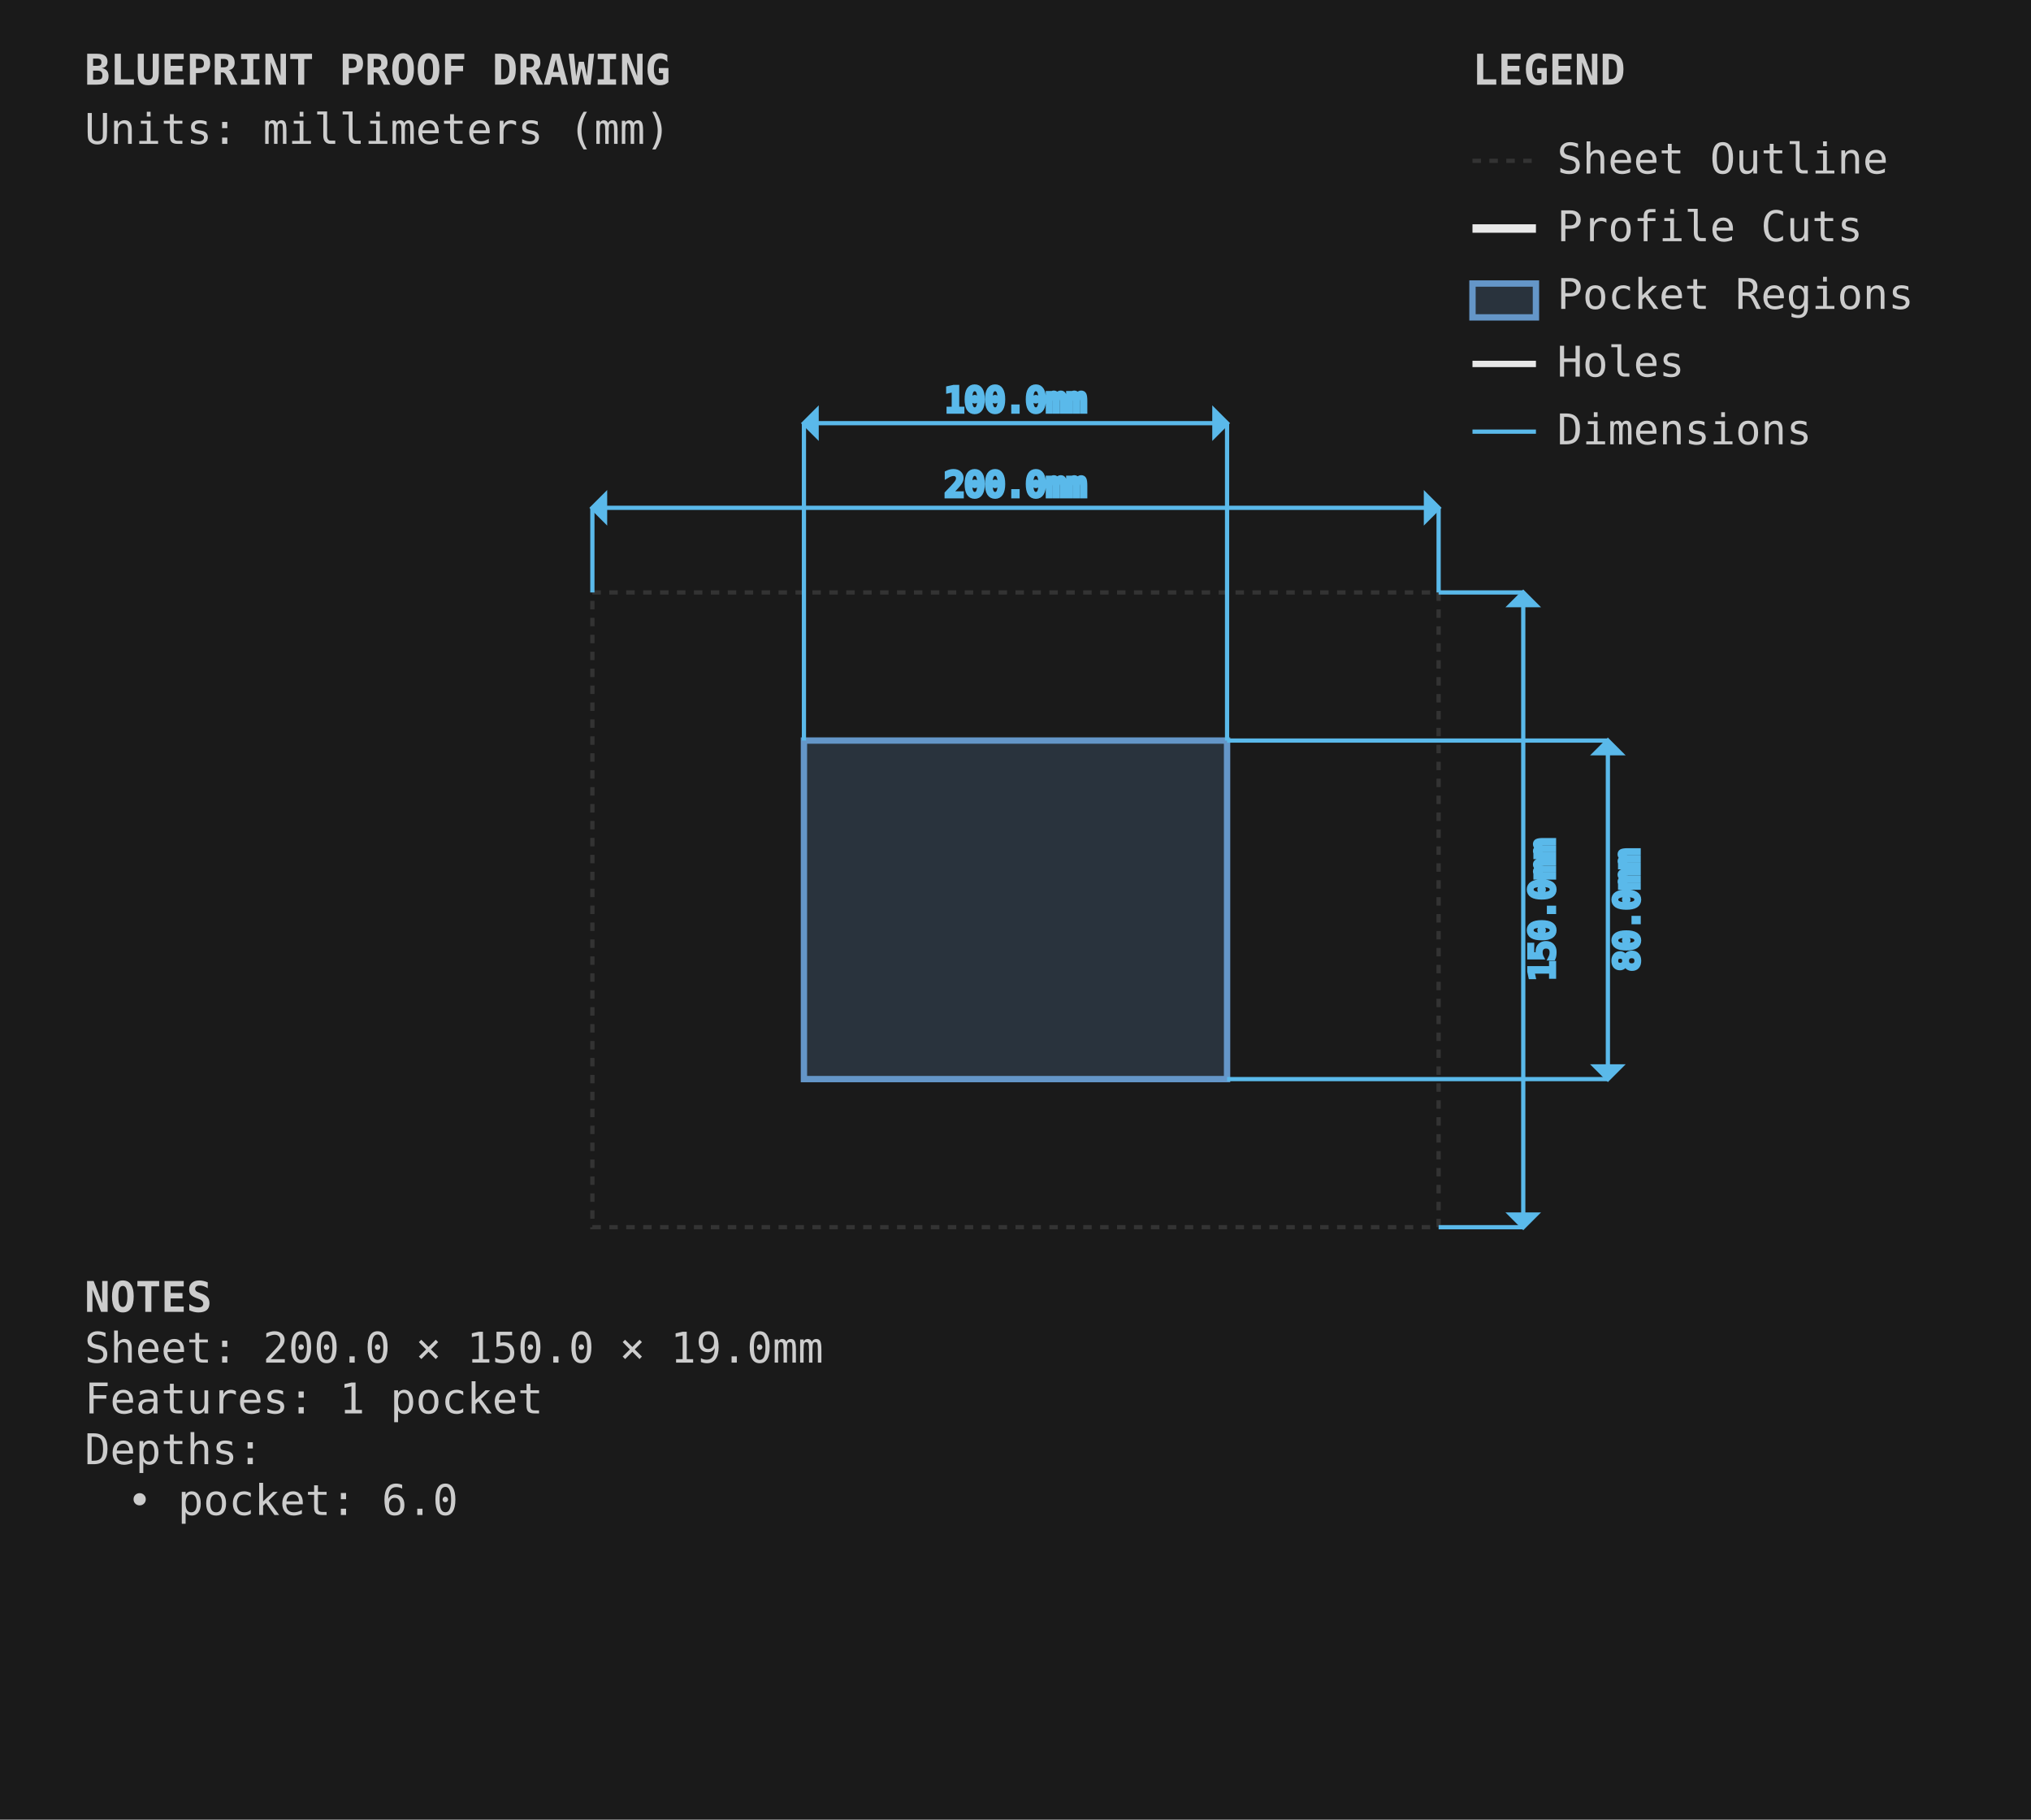
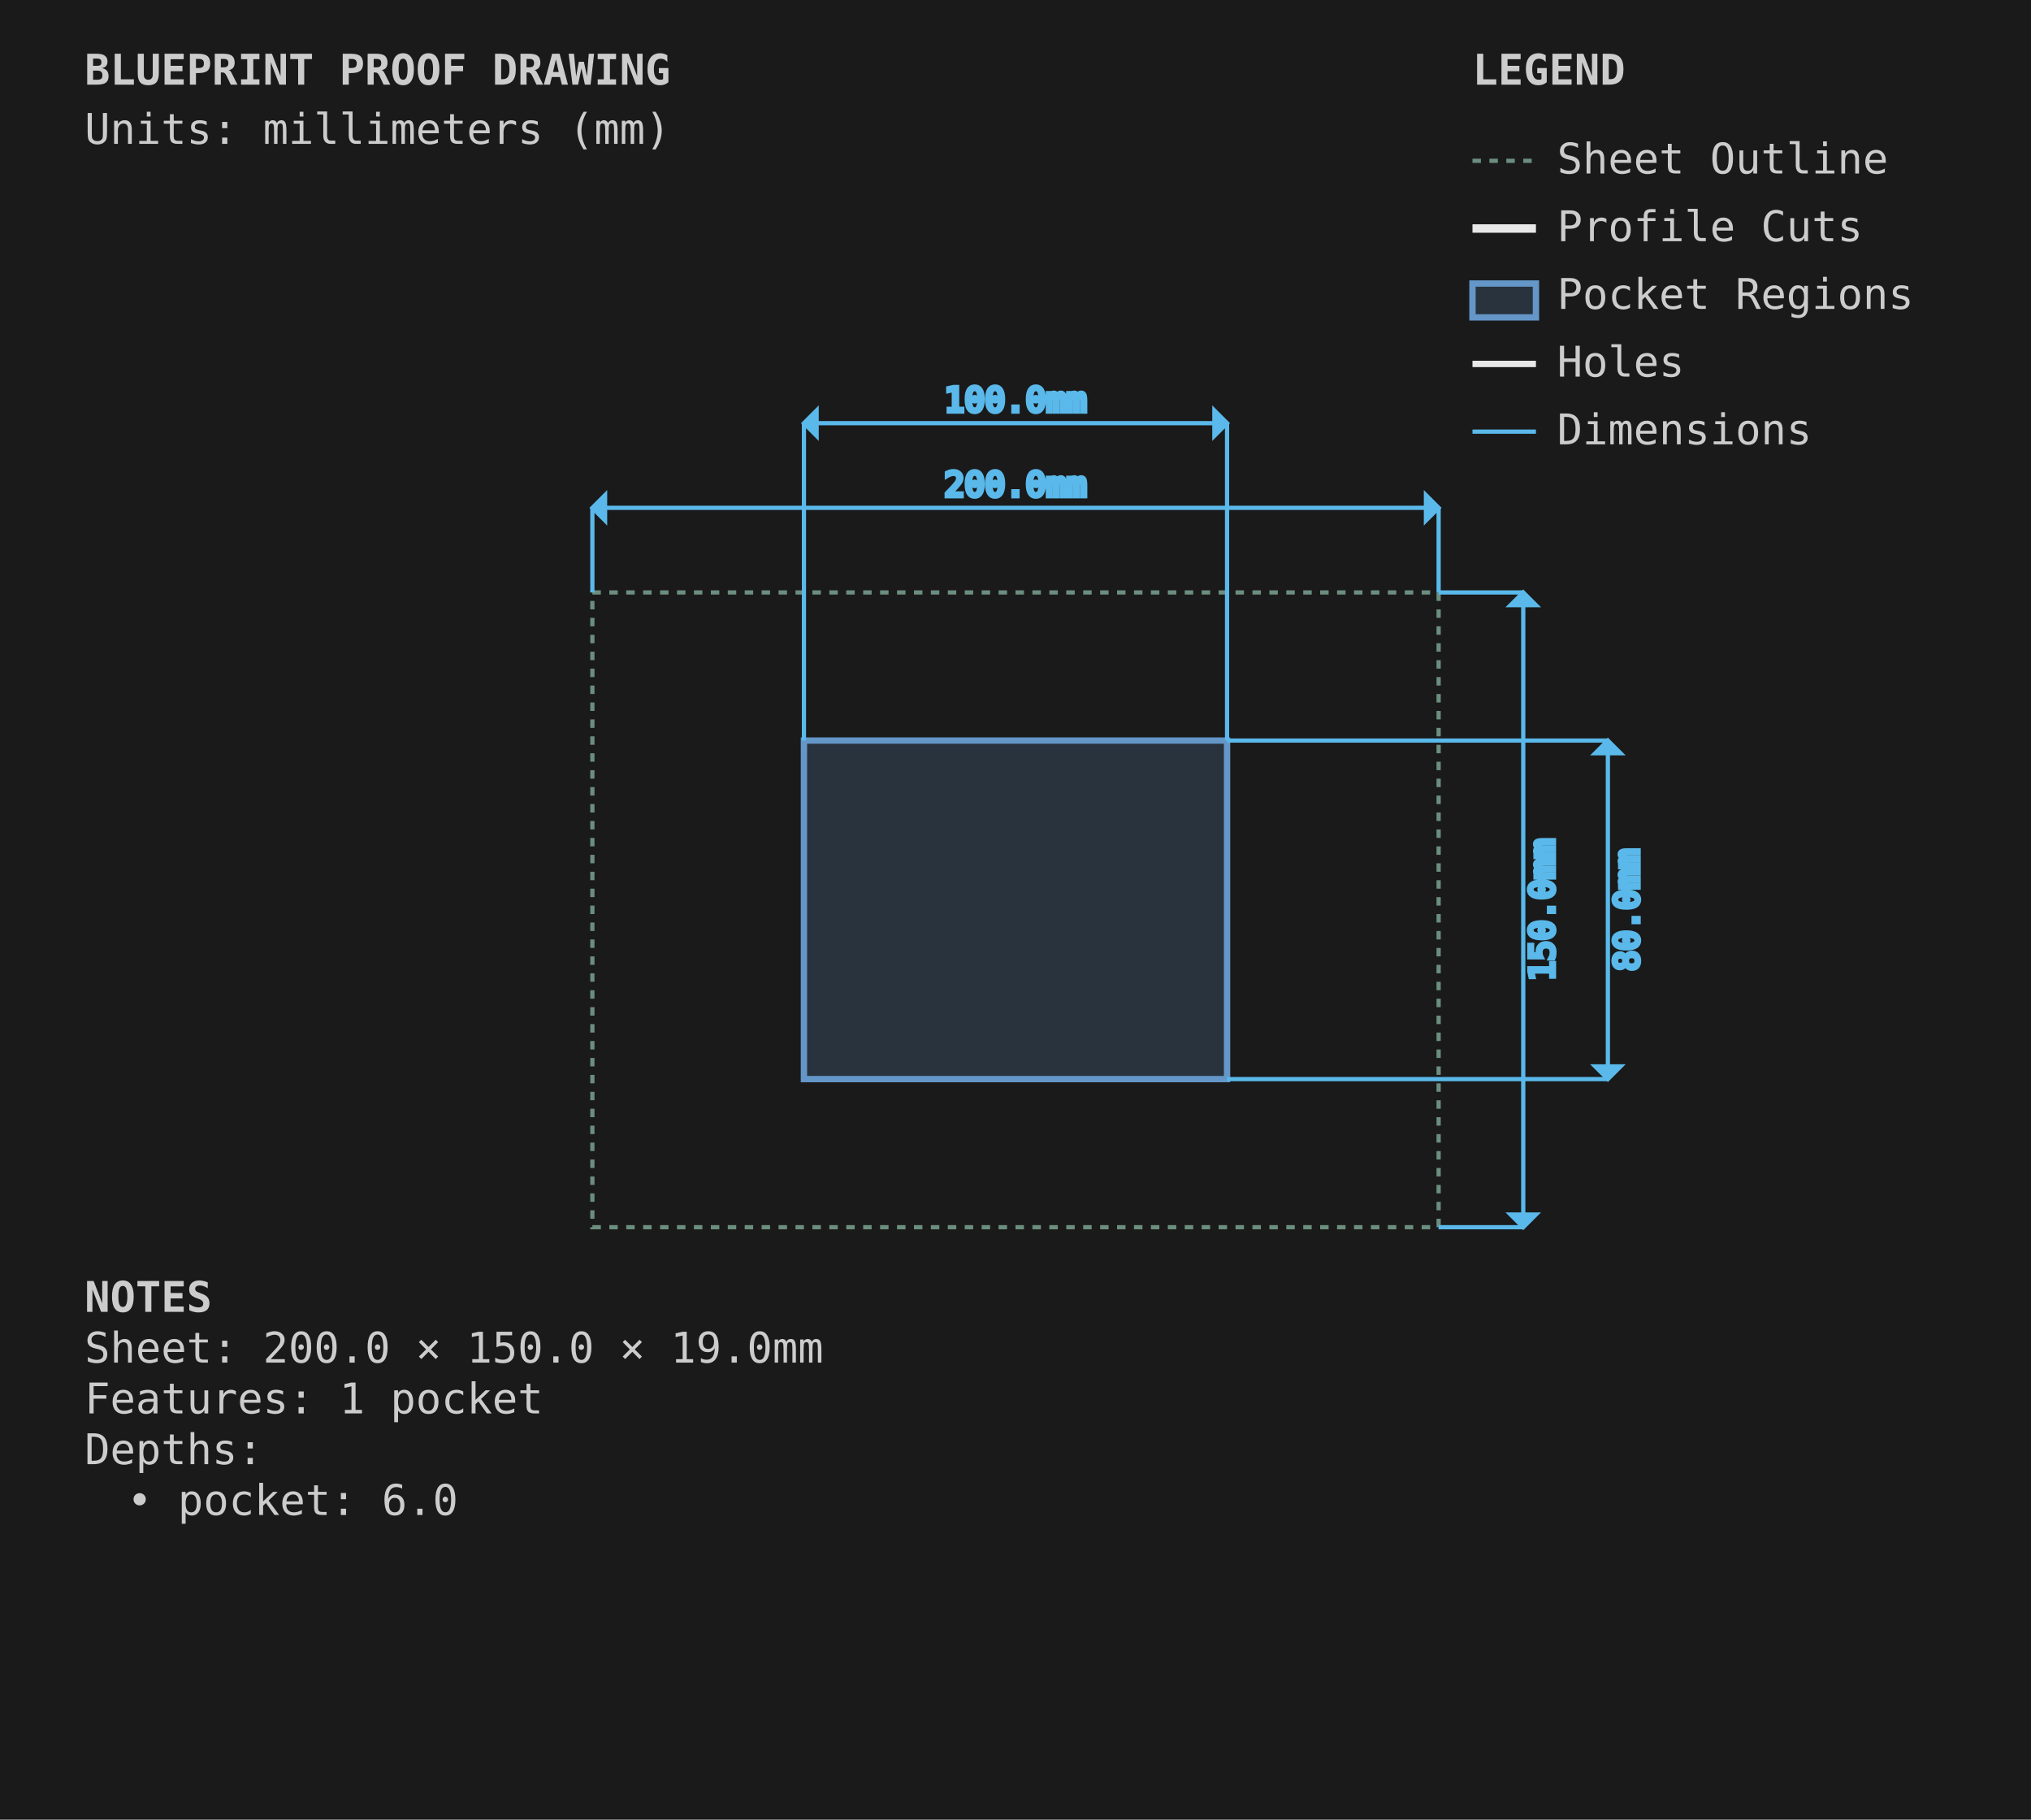
<svg xmlns="http://www.w3.org/2000/svg" viewBox="0 0 480.0 430.0" width="480.0mm" height="430.0mm">
  <style>
-         .sheet-outline { stroke: #333333; stroke-width: 1; fill: none; stroke-dasharray: 2,2; }
+         .sheet-outline { stroke: #6b8e7f; stroke-width: 1; fill: none; stroke-dasharray: 2,2; }
        .profile-cuts { stroke: #e8e8e8; stroke-width: 2; fill: none; }
        .pocket-regions { stroke: #6496c8; stroke-width: 1.5; fill: #6496c8; fill-opacity: 0.2; }
        .holes { stroke: #e8e8e8; stroke-width: 1.5; fill: none; }
        .engrave-paths { stroke: #888888; stroke-width: 1; fill: none; stroke-dasharray: 4,4; }
-         .construction { stroke: #333333; stroke-width: 0.5; fill: none; stroke-dasharray: 2,2; }
+         .construction { stroke: #6b8e7f; stroke-width: 0.5; fill: none; stroke-dasharray: 2,2; }
        .dimensions { stroke: #5ab9ea; stroke-width: 1; fill: none; }
        .dimension-text { fill: #5ab9ea; font-family: monospace; font-size: 8px; }
        .notes { fill: #cccccc; font-family: monospace; font-size: 10px; }
        .legend { fill: #cccccc; font-family: monospace; font-size: 10px; }
    </style>
  <rect x="0" y="0" width="480.0" height="430.0" fill="#1a1a1a" />
  <g id="SHEET_OUTLINE" class="sheet-outline">
    <rect x="140" y="140" width="200.0" height="150.0" />
  </g>
  <g id="PROFILE_CUTS" class="profile-cuts" />
  <g id="POCKET_REGIONS" class="pocket-regions">
    <rect x="190.0" y="175.0" width="100.0" height="80.0" />
  </g>
  <g id="ENGRAVE_PATHS" class="engrave-paths" />
  <g id="HOLES" class="holes" />
  <g id="CONSTRUCTION" class="construction" />
  <g id="DIMENSIONS" class="dimensions">
    <line x1="140" y1="140" x2="140" y2="120.0" stroke="#5ab9ea" stroke-width="1" />
    <line x1="340.0" y1="140" x2="340.0" y2="120.0" stroke="#5ab9ea" stroke-width="1" />
    <line x1="140" y1="120.0" x2="340.0" y2="120.0" stroke="#5ab9ea" stroke-width="1" />
    <polygon points="140,120.0 143.0,117.0 143.0,123.0" fill="#5ab9ea" />
    <polygon points="340.0,120.0 337.0,117.0 337.0,123.0" fill="#5ab9ea" />
    <text x="240.0" y="115.0" class="dimension-text" text-anchor="middle" dominant-baseline="middle">200.0mm</text>
    <line x1="340.0" y1="140" x2="360.0" y2="140" stroke="#5ab9ea" stroke-width="1" />
    <line x1="340.0" y1="290.0" x2="360.0" y2="290.0" stroke="#5ab9ea" stroke-width="1" />
    <line x1="360.0" y1="140" x2="360.0" y2="290.0" stroke="#5ab9ea" stroke-width="1" />
    <polygon points="360.0,140 357.0,143.0 363.0,143.0" fill="#5ab9ea" />
    <polygon points="360.0,290.0 357.0,287.0 363.0,287.0" fill="#5ab9ea" />
    <text x="365.0" y="215.0" class="dimension-text" text-anchor="middle" dominant-baseline="middle" transform="rotate(-90 365.0 215.0)">150.0mm</text>
    <line x1="190.0" y1="175.0" x2="190.0" y2="100.0" stroke="#5ab9ea" stroke-width="1" />
    <line x1="290.0" y1="175.0" x2="290.0" y2="100.0" stroke="#5ab9ea" stroke-width="1" />
    <line x1="190.0" y1="100.0" x2="290.0" y2="100.0" stroke="#5ab9ea" stroke-width="1" />
    <polygon points="190.0,100.0 193.0,97.0 193.0,103.0" fill="#5ab9ea" />
    <polygon points="290.0,100.0 287.0,97.0 287.0,103.0" fill="#5ab9ea" />
    <text x="240.0" y="95.0" class="dimension-text" text-anchor="middle" dominant-baseline="middle">100.0mm</text>
    <line x1="290.0" y1="175.0" x2="380.0" y2="175.0" stroke="#5ab9ea" stroke-width="1" />
    <line x1="290.0" y1="255.0" x2="380.0" y2="255.0" stroke="#5ab9ea" stroke-width="1" />
    <line x1="380.0" y1="175.0" x2="380.0" y2="255.0" stroke="#5ab9ea" stroke-width="1" />
    <polygon points="380.0,175.0 377.0,178.0 383.0,178.0" fill="#5ab9ea" />
    <polygon points="380.0,255.0 377.0,252.0 383.0,252.0" fill="#5ab9ea" />
    <text x="385.0" y="215.0" class="dimension-text" text-anchor="middle" dominant-baseline="middle" transform="rotate(-90 385.0 215.0)">80.0mm</text>
  </g>
  <g id="NOTES" class="notes">
    <text x="20" y="310.0" class="notes" font-weight="bold">NOTES</text>
    <text x="20" y="322.0" class="notes">Sheet: 200.0 × 150.0 × 19.0mm</text>
    <text x="20" y="334.0" class="notes">Features: 1 pocket</text>
    <text x="20" y="346.0" class="notes">Depths:</text>
    <text x="30" y="358.0" class="notes">• pocket: 6.0</text>
  </g>
  <g id="TITLE_BLOCK" class="title-block">
    <text x="20" y="20" class="notes" font-weight="bold" font-size="14px">BLUEPRINT PROOF DRAWING</text>
    <text x="20" y="34" class="notes" font-size="9px">Units: millimeters (mm)</text>
  </g>
  <g id="LEGEND" class="legend">
    <text x="348.0" y="20" class="legend" font-weight="bold">LEGEND</text>
-     <line x1="348.0" y1="38" x2="363.0" y2="38" stroke="#333333" stroke-width="1" stroke-dasharray="2,2" />
+     <line x1="348.0" y1="38" x2="363.0" y2="38" stroke="#6b8e7f" stroke-width="1" stroke-dasharray="2,2" />
    <text x="368.0" y="41" class="legend">Sheet Outline</text>
    <line x1="348.0" y1="54" x2="363.0" y2="54" stroke="#e8e8e8" stroke-width="2" />
    <text x="368.0" y="57" class="legend">Profile Cuts</text>
    <rect x="348.0" y="67" width="15.0" height="8" stroke="#6496c8" stroke-width="1.5" fill="#6496c8" fill-opacity="0.2" />
    <text x="368.0" y="73" class="legend">Pocket Regions</text>
    <line x1="348.0" y1="86" x2="363.0" y2="86" stroke="#e8e8e8" stroke-width="1.5" />
    <text x="368.0" y="89" class="legend">Holes</text>
    <line x1="348.0" y1="102" x2="363.0" y2="102" stroke="#5ab9ea" stroke-width="1" />
    <text x="368.0" y="105" class="legend">Dimensions</text>
  </g>
</svg>
